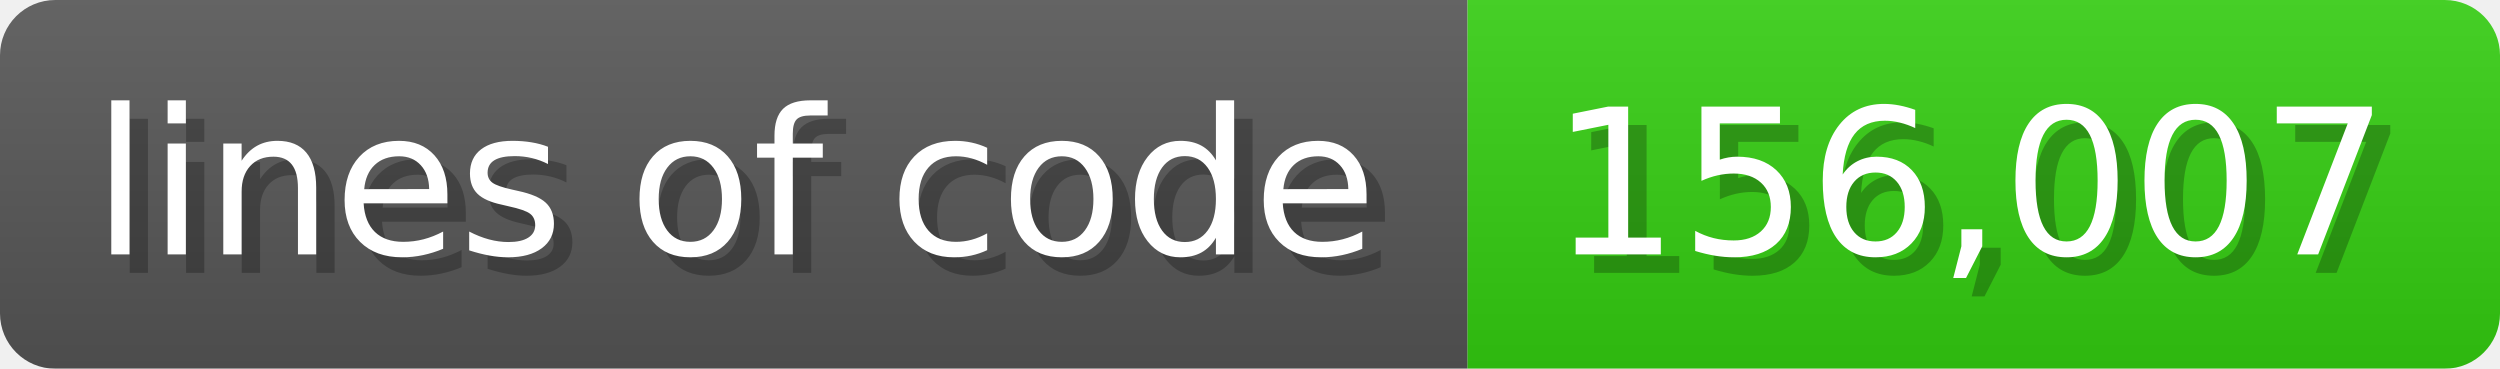
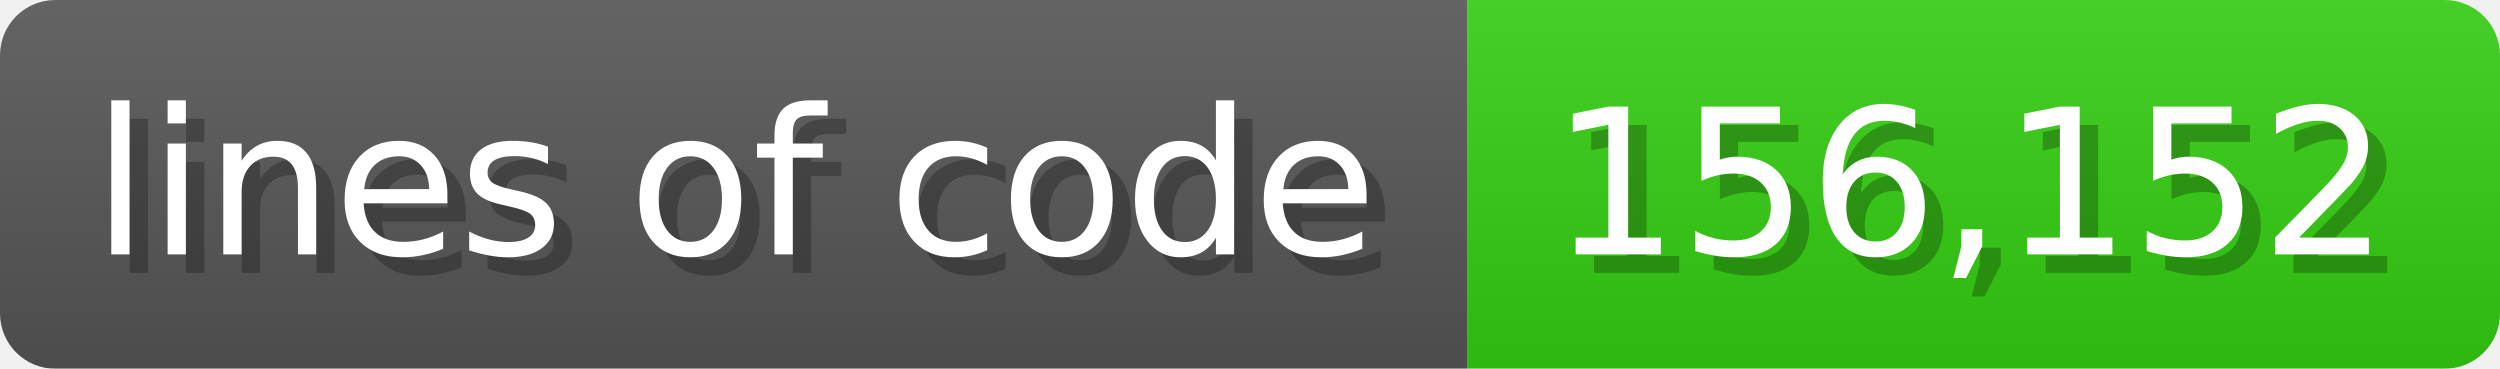
<svg xmlns="http://www.w3.org/2000/svg" width="135.6" height="20" viewBox="0 0 1356 200">
  <linearGradient id="a" x2="0" y2="100%">
    <stop offset="0" stop-opacity=".1" stop-color="#EEE" />
    <stop offset="1" stop-opacity=".1" />
  </linearGradient>
  <mask id="m">
    <rect width="1356" height="200" rx="30" fill="#FFF" />
  </mask>
  <g mask="url(#m)">
    <rect width="796" height="200" fill="#555" />
    <rect width="560" height="200" fill="#3C1" x="796" />
    <rect width="1356" height="200" fill="url(#a)" />
  </g>
  <g fill="#fff" text-anchor="start" font-family="Verdana,DejaVu Sans,sans-serif" font-size="110">
    <text x="60" y="148" textLength="696" fill="#000" opacity="0.25">lines of code</text>
    <text x="50" y="138" textLength="696">lines of code</text>
-     <text x="851" y="148" textLength="460" fill="#000" opacity="0.25">156,007</text>
-     <text x="841" y="138" textLength="460">156,007</text>
+     <text x="851" y="148" textLength="460" fill="#000" opacity="0.25">156,152</text>
+     <text x="841" y="138" textLength="460">156,152</text>
  </g>
</svg>
